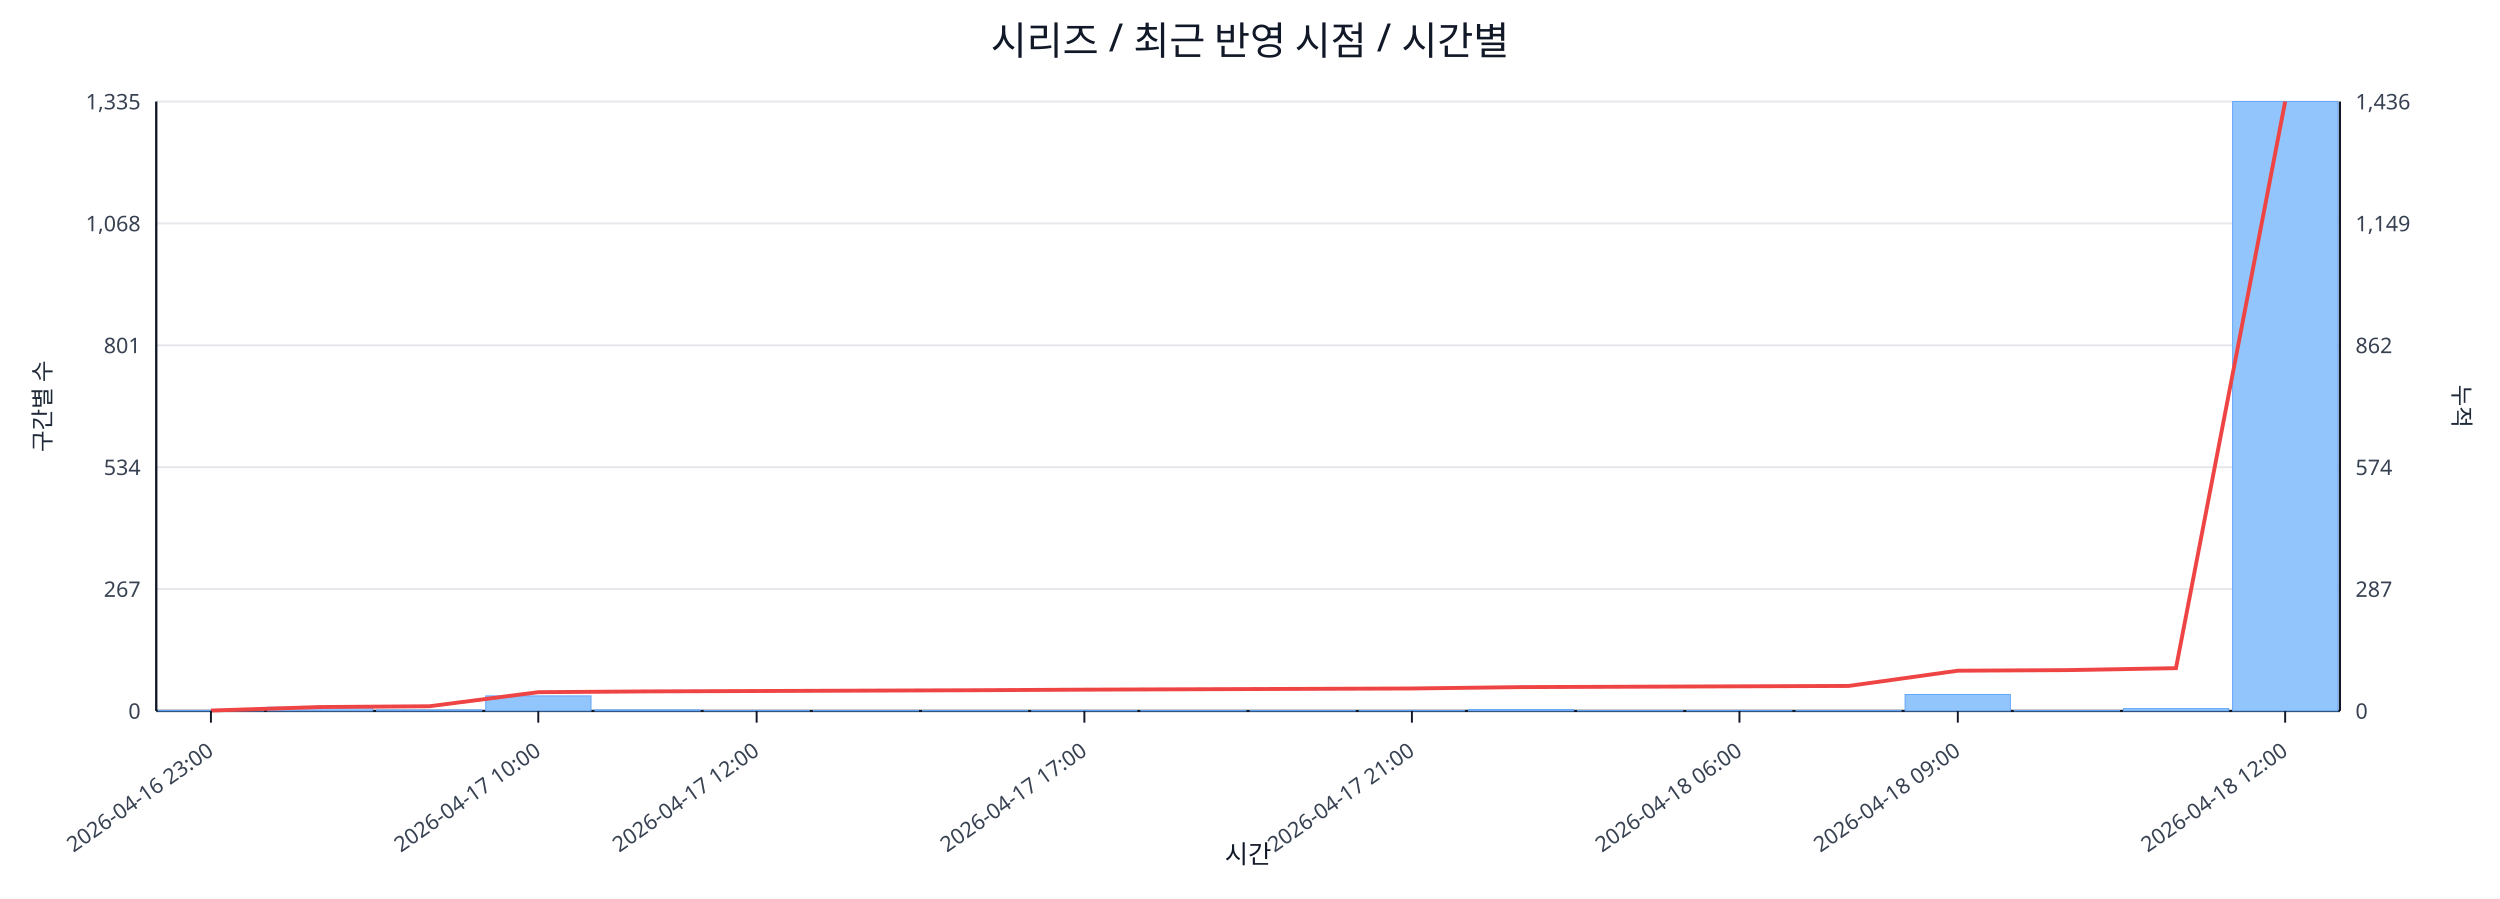
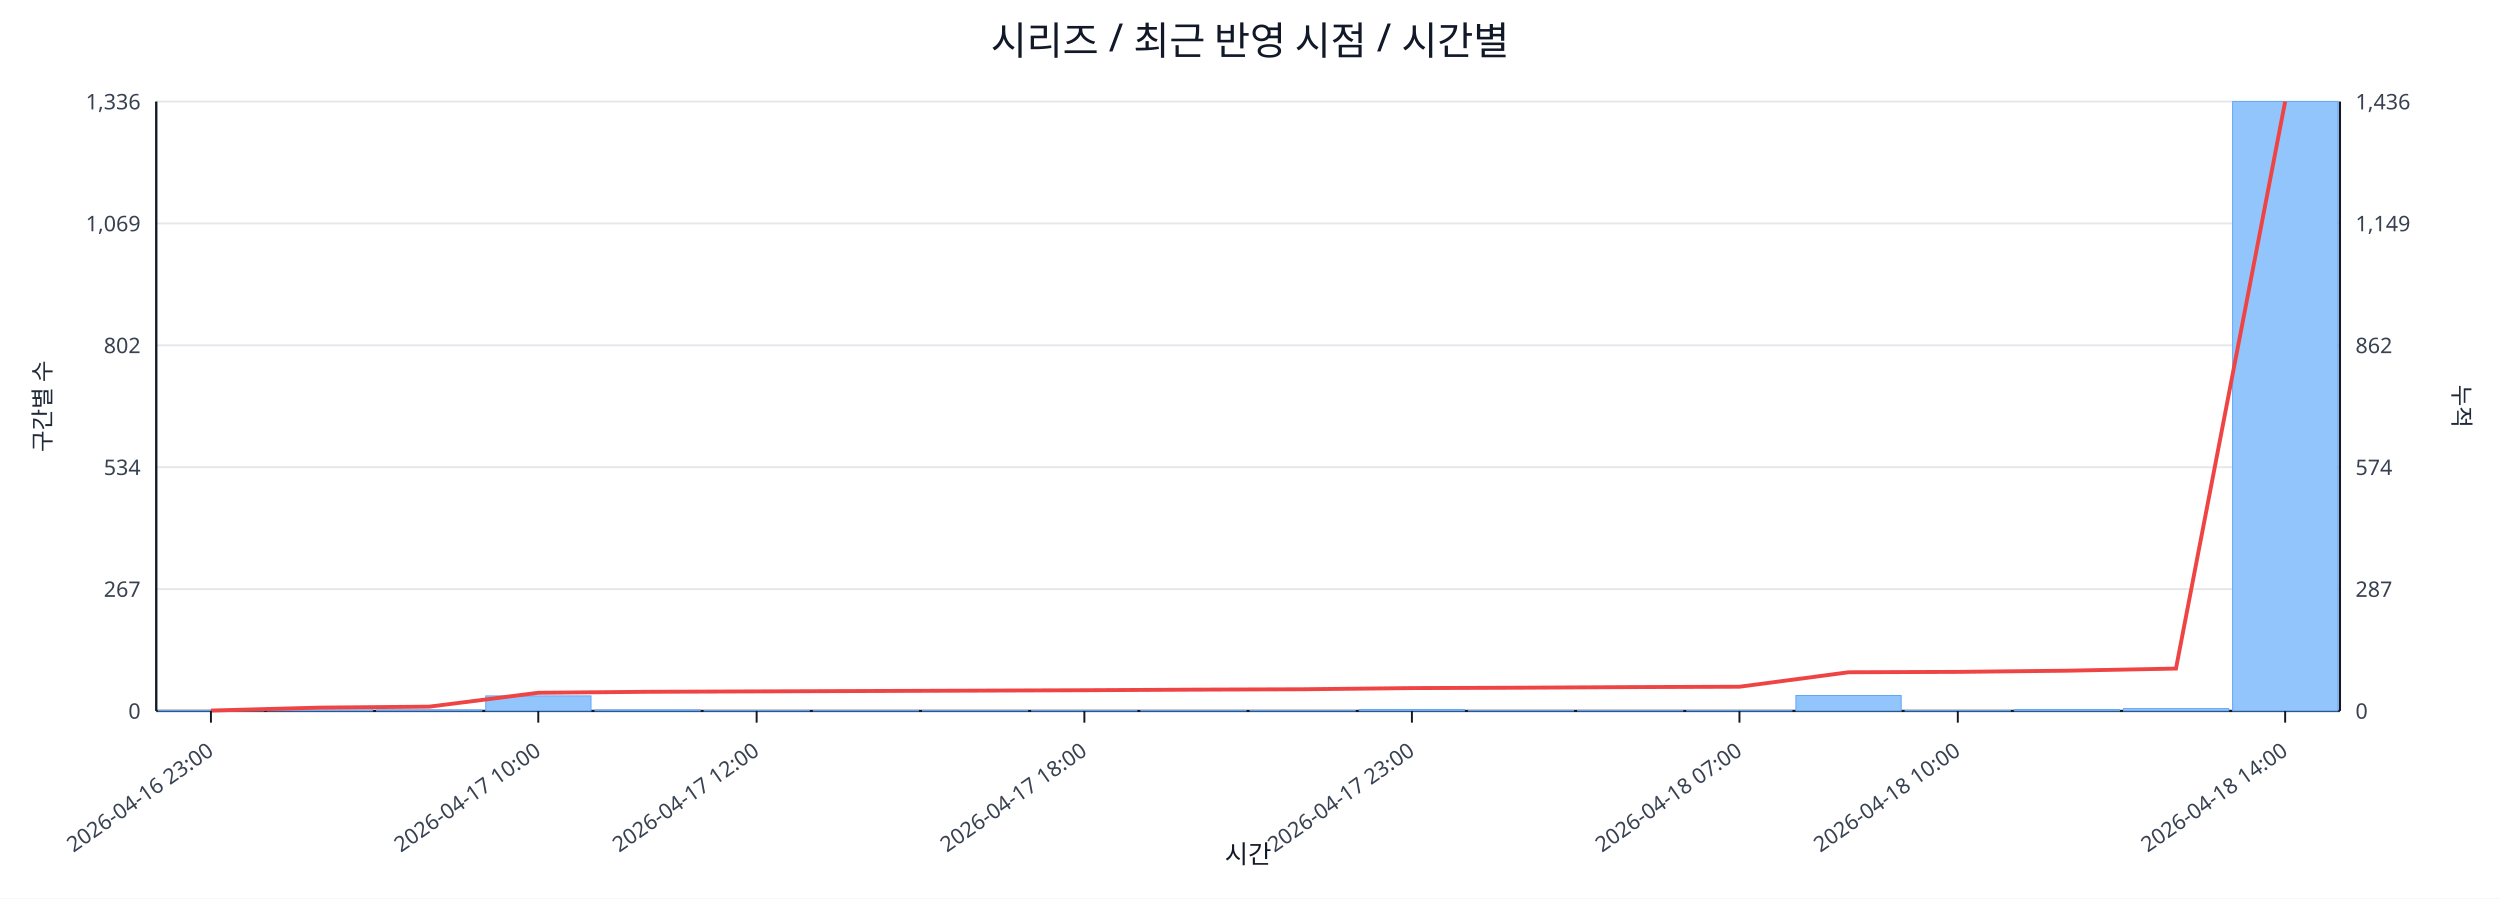
<svg xmlns="http://www.w3.org/2000/svg" width="1280" height="460" viewBox="0 0 1280 460">
  <rect x="0" y="0" width="100%" height="100%" fill="#ffffff" />
  <text x="640.0" y="28" font-size="20" text-anchor="middle" font-family="sans-serif" fill="#111827">시리즈 / 최근 반영 시점 / 시간별</text>
  <line x1="80.0" y1="52.0" x2="1198.0" y2="52.0" stroke="#e5e7eb" stroke-width="1" />
-   <text x="72.0" y="56.0" font-size="11" text-anchor="end" font-family="sans-serif" fill="#374151">1,335</text>
+   <text x="72.0" y="56.0" font-size="11" text-anchor="end" font-family="sans-serif" fill="#374151">1,336</text>
  <text x="1206.0" y="56.0" font-size="11" text-anchor="start" font-family="sans-serif" fill="#374151">1,436</text>
  <line x1="80.0" y1="114.4" x2="1198.0" y2="114.4" stroke="#e5e7eb" stroke-width="1" />
-   <text x="72.0" y="118.4" font-size="11" text-anchor="end" font-family="sans-serif" fill="#374151">1,068</text>
+   <text x="72.0" y="118.4" font-size="11" text-anchor="end" font-family="sans-serif" fill="#374151">1,069</text>
  <text x="1206.0" y="118.4" font-size="11" text-anchor="start" font-family="sans-serif" fill="#374151">1,149</text>
  <line x1="80.0" y1="176.8" x2="1198.0" y2="176.8" stroke="#e5e7eb" stroke-width="1" />
-   <text x="72.0" y="180.8" font-size="11" text-anchor="end" font-family="sans-serif" fill="#374151">801</text>
+   <text x="72.0" y="180.8" font-size="11" text-anchor="end" font-family="sans-serif" fill="#374151">802</text>
  <text x="1206.0" y="180.8" font-size="11" text-anchor="start" font-family="sans-serif" fill="#374151">862</text>
  <line x1="80.0" y1="239.2" x2="1198.0" y2="239.2" stroke="#e5e7eb" stroke-width="1" />
  <text x="72.0" y="243.2" font-size="11" text-anchor="end" font-family="sans-serif" fill="#374151">534</text>
  <text x="1206.0" y="243.2" font-size="11" text-anchor="start" font-family="sans-serif" fill="#374151">574</text>
  <line x1="80.0" y1="301.6" x2="1198.0" y2="301.6" stroke="#e5e7eb" stroke-width="1" />
  <text x="72.0" y="305.6" font-size="11" text-anchor="end" font-family="sans-serif" fill="#374151">267</text>
  <text x="1206.0" y="305.6" font-size="11" text-anchor="start" font-family="sans-serif" fill="#374151">287</text>
  <line x1="80.0" y1="364.0" x2="1198.0" y2="364.0" stroke="#e5e7eb" stroke-width="1" />
  <text x="72.0" y="368.0" font-size="11" text-anchor="end" font-family="sans-serif" fill="#374151">0</text>
  <text x="1206.0" y="368.0" font-size="11" text-anchor="start" font-family="sans-serif" fill="#374151">0</text>
  <line x1="80.0" y1="364.0" x2="1198.0" y2="364.0" stroke="#111827" stroke-width="1.2" />
  <line x1="80.0" y1="52.0" x2="80.0" y2="364.0" stroke="#111827" stroke-width="1.2" />
  <line x1="1198.0" y1="52.0" x2="1198.0" y2="364.0" stroke="#111827" stroke-width="1.2" />
  <rect x="81.0" y="363.8" width="53.9" height="0.2" fill="#93c5fd" stroke="#60a5fa" stroke-width="0.5" />
-   <rect x="136.9" y="362.1" width="53.9" height="1.9" fill="#93c5fd" stroke="#60a5fa" stroke-width="0.5" />
+   <rect x="136.9" y="362.4" width="53.9" height="1.6" fill="#93c5fd" stroke="#60a5fa" stroke-width="0.5" />
  <rect x="192.8" y="363.5" width="53.9" height="0.5" fill="#93c5fd" stroke="#60a5fa" stroke-width="0.5" />
  <rect x="248.7" y="356.3" width="53.9" height="7.7" fill="#93c5fd" stroke="#60a5fa" stroke-width="0.5" />
  <rect x="304.6" y="363.5" width="53.9" height="0.5" fill="#93c5fd" stroke="#60a5fa" stroke-width="0.5" />
  <rect x="360.5" y="363.8" width="53.9" height="0.2" fill="#93c5fd" stroke="#60a5fa" stroke-width="0.5" />
  <rect x="416.4" y="363.8" width="53.9" height="0.2" fill="#93c5fd" stroke="#60a5fa" stroke-width="0.5" />
  <rect x="472.3" y="363.8" width="53.9" height="0.2" fill="#93c5fd" stroke="#60a5fa" stroke-width="0.5" />
  <rect x="528.2" y="363.8" width="53.9" height="0.2" fill="#93c5fd" stroke="#60a5fa" stroke-width="0.5" />
  <rect x="584.1" y="363.8" width="53.9" height="0.2" fill="#93c5fd" stroke="#60a5fa" stroke-width="0.5" />
  <rect x="640.0" y="363.8" width="53.9" height="0.2" fill="#93c5fd" stroke="#60a5fa" stroke-width="0.5" />
-   <rect x="695.9" y="363.8" width="53.9" height="0.2" fill="#93c5fd" stroke="#60a5fa" stroke-width="0.5" />
-   <rect x="751.8" y="363.3" width="53.9" height="0.7" fill="#93c5fd" stroke="#60a5fa" stroke-width="0.5" />
+   <rect x="695.9" y="363.3" width="53.9" height="0.7" fill="#93c5fd" stroke="#60a5fa" stroke-width="0.5" />
+   <rect x="751.8" y="363.8" width="53.9" height="0.2" fill="#93c5fd" stroke="#60a5fa" stroke-width="0.5" />
  <rect x="807.7" y="363.8" width="53.9" height="0.2" fill="#93c5fd" stroke="#60a5fa" stroke-width="0.5" />
  <rect x="863.6" y="363.8" width="53.9" height="0.2" fill="#93c5fd" stroke="#60a5fa" stroke-width="0.5" />
-   <rect x="919.5" y="363.8" width="53.9" height="0.2" fill="#93c5fd" stroke="#60a5fa" stroke-width="0.5" />
-   <rect x="975.4" y="355.6" width="53.9" height="8.4" fill="#93c5fd" stroke="#60a5fa" stroke-width="0.5" />
-   <rect x="1031.3" y="363.8" width="53.9" height="0.2" fill="#93c5fd" stroke="#60a5fa" stroke-width="0.5" />
+   <rect x="919.5" y="356.1" width="53.9" height="7.9" fill="#93c5fd" stroke="#60a5fa" stroke-width="0.5" />
+   <rect x="975.4" y="363.8" width="53.9" height="0.2" fill="#93c5fd" stroke="#60a5fa" stroke-width="0.5" />
+   <rect x="1031.3" y="363.3" width="53.9" height="0.7" fill="#93c5fd" stroke="#60a5fa" stroke-width="0.5" />
  <rect x="1087.2" y="362.8" width="53.9" height="1.2" fill="#93c5fd" stroke="#60a5fa" stroke-width="0.5" />
  <rect x="1143.1" y="52.0" width="53.9" height="312.0" fill="#93c5fd" stroke="#60a5fa" stroke-width="0.5" />
-   <polyline fill="none" stroke="#ef4444" stroke-width="2" points="108.0,363.8 163.8,362.0 219.8,361.6 275.6,354.4 331.6,354.0 387.4,353.8 443.3,353.6 499.2,353.4 555.2,353.1 611.0,352.9 667.0,352.7 722.9,352.5 778.8,351.8 834.6,351.6 890.6,351.4 946.5,351.2 1002.4,343.4 1058.2,343.1 1114.1,342.1 1170.0,52.0" />
+   <polyline fill="none" stroke="#ef4444" stroke-width="2" points="108.0,363.8 163.8,362.3 219.8,361.8 275.6,354.7 331.6,354.2 387.4,354.0 443.3,353.8 499.2,353.6 555.2,353.4 611.0,353.1 667.0,352.9 722.9,352.3 778.8,352.1 834.6,351.8 890.6,351.6 946.5,344.2 1002.4,344.0 1058.2,343.4 1114.1,342.3 1170.0,52.0" />
  <line x1="108.0" y1="364.0" x2="108.0" y2="370.0" stroke="#111827" stroke-width="1" />
  <text x="110.0" y="386.0" font-size="11" text-anchor="end" transform="rotate(-35 110.0 386.0)" font-family="sans-serif" fill="#374151">2026-04-16 23:00</text>
  <line x1="275.6" y1="364.0" x2="275.6" y2="370.0" stroke="#111827" stroke-width="1" />
  <text x="277.6" y="386.0" font-size="11" text-anchor="end" transform="rotate(-35 277.6 386.0)" font-family="sans-serif" fill="#374151">2026-04-17 10:00</text>
  <line x1="387.4" y1="364.0" x2="387.4" y2="370.0" stroke="#111827" stroke-width="1" />
  <text x="389.4" y="386.0" font-size="11" text-anchor="end" transform="rotate(-35 389.4 386.0)" font-family="sans-serif" fill="#374151">2026-04-17 12:00</text>
  <line x1="555.2" y1="364.0" x2="555.2" y2="370.0" stroke="#111827" stroke-width="1" />
-   <text x="557.2" y="386.0" font-size="11" text-anchor="end" transform="rotate(-35 557.2 386.0)" font-family="sans-serif" fill="#374151">2026-04-17 17:00</text>
+   <text x="557.2" y="386.0" font-size="11" text-anchor="end" transform="rotate(-35 557.2 386.0)" font-family="sans-serif" fill="#374151">2026-04-17 18:00</text>
  <line x1="722.9" y1="364.0" x2="722.9" y2="370.0" stroke="#111827" stroke-width="1" />
-   <text x="724.9" y="386.0" font-size="11" text-anchor="end" transform="rotate(-35 724.9 386.0)" font-family="sans-serif" fill="#374151">2026-04-17 21:00</text>
+   <text x="724.9" y="386.0" font-size="11" text-anchor="end" transform="rotate(-35 724.9 386.0)" font-family="sans-serif" fill="#374151">2026-04-17 23:00</text>
  <line x1="890.6" y1="364.0" x2="890.6" y2="370.0" stroke="#111827" stroke-width="1" />
-   <text x="892.6" y="386.0" font-size="11" text-anchor="end" transform="rotate(-35 892.6 386.0)" font-family="sans-serif" fill="#374151">2026-04-18 06:00</text>
+   <text x="892.6" y="386.0" font-size="11" text-anchor="end" transform="rotate(-35 892.6 386.0)" font-family="sans-serif" fill="#374151">2026-04-18 07:00</text>
  <line x1="1002.4" y1="364.0" x2="1002.4" y2="370.0" stroke="#111827" stroke-width="1" />
-   <text x="1004.4" y="386.0" font-size="11" text-anchor="end" transform="rotate(-35 1004.4 386.0)" font-family="sans-serif" fill="#374151">2026-04-18 09:00</text>
+   <text x="1004.4" y="386.0" font-size="11" text-anchor="end" transform="rotate(-35 1004.4 386.0)" font-family="sans-serif" fill="#374151">2026-04-18 10:00</text>
  <line x1="1170.0" y1="364.0" x2="1170.0" y2="370.0" stroke="#111827" stroke-width="1" />
-   <text x="1172.0" y="386.0" font-size="11" text-anchor="end" transform="rotate(-35 1172.0 386.0)" font-family="sans-serif" fill="#374151">2026-04-18 12:00</text>
+   <text x="1172.0" y="386.0" font-size="11" text-anchor="end" transform="rotate(-35 1172.0 386.0)" font-family="sans-serif" fill="#374151">2026-04-18 14:00</text>
  <text x="26" y="208.0" font-size="12" transform="rotate(-90 26 208.0)" text-anchor="middle" font-family="sans-serif" fill="#1f2937">구간별 수</text>
  <text x="1256.0" y="208.0" font-size="12" transform="rotate(90 1256.0 208.0)" text-anchor="middle" font-family="sans-serif" fill="#1f2937">누적</text>
  <text x="639.0" y="442.0" font-size="13" text-anchor="middle" font-family="sans-serif" fill="#111827">시간</text>
</svg>
